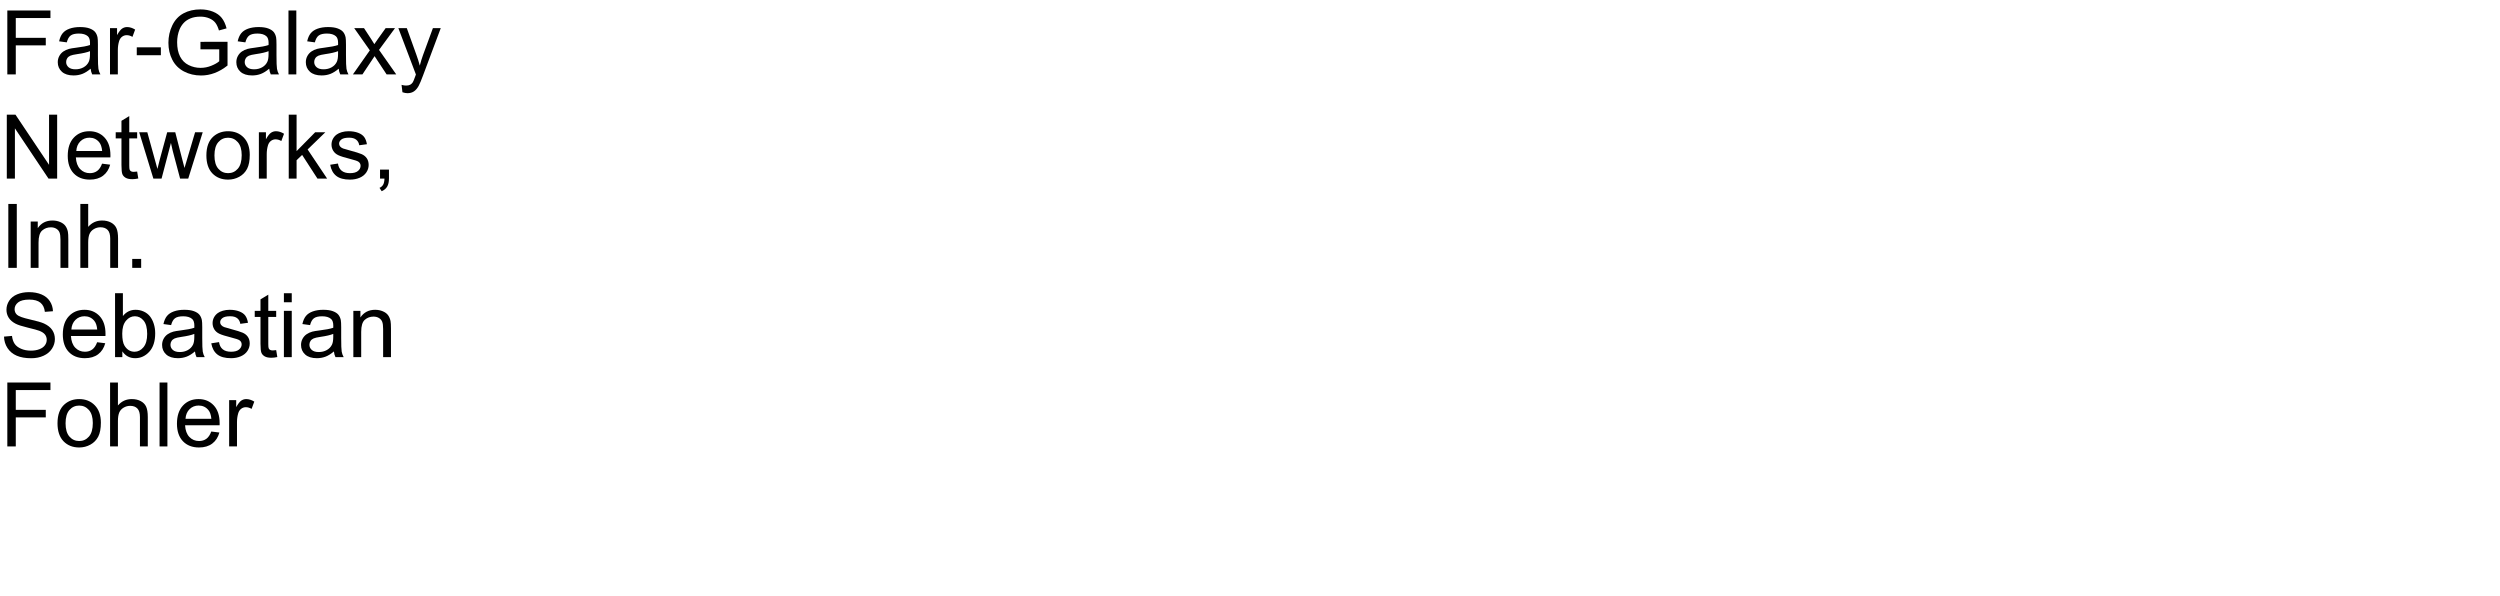
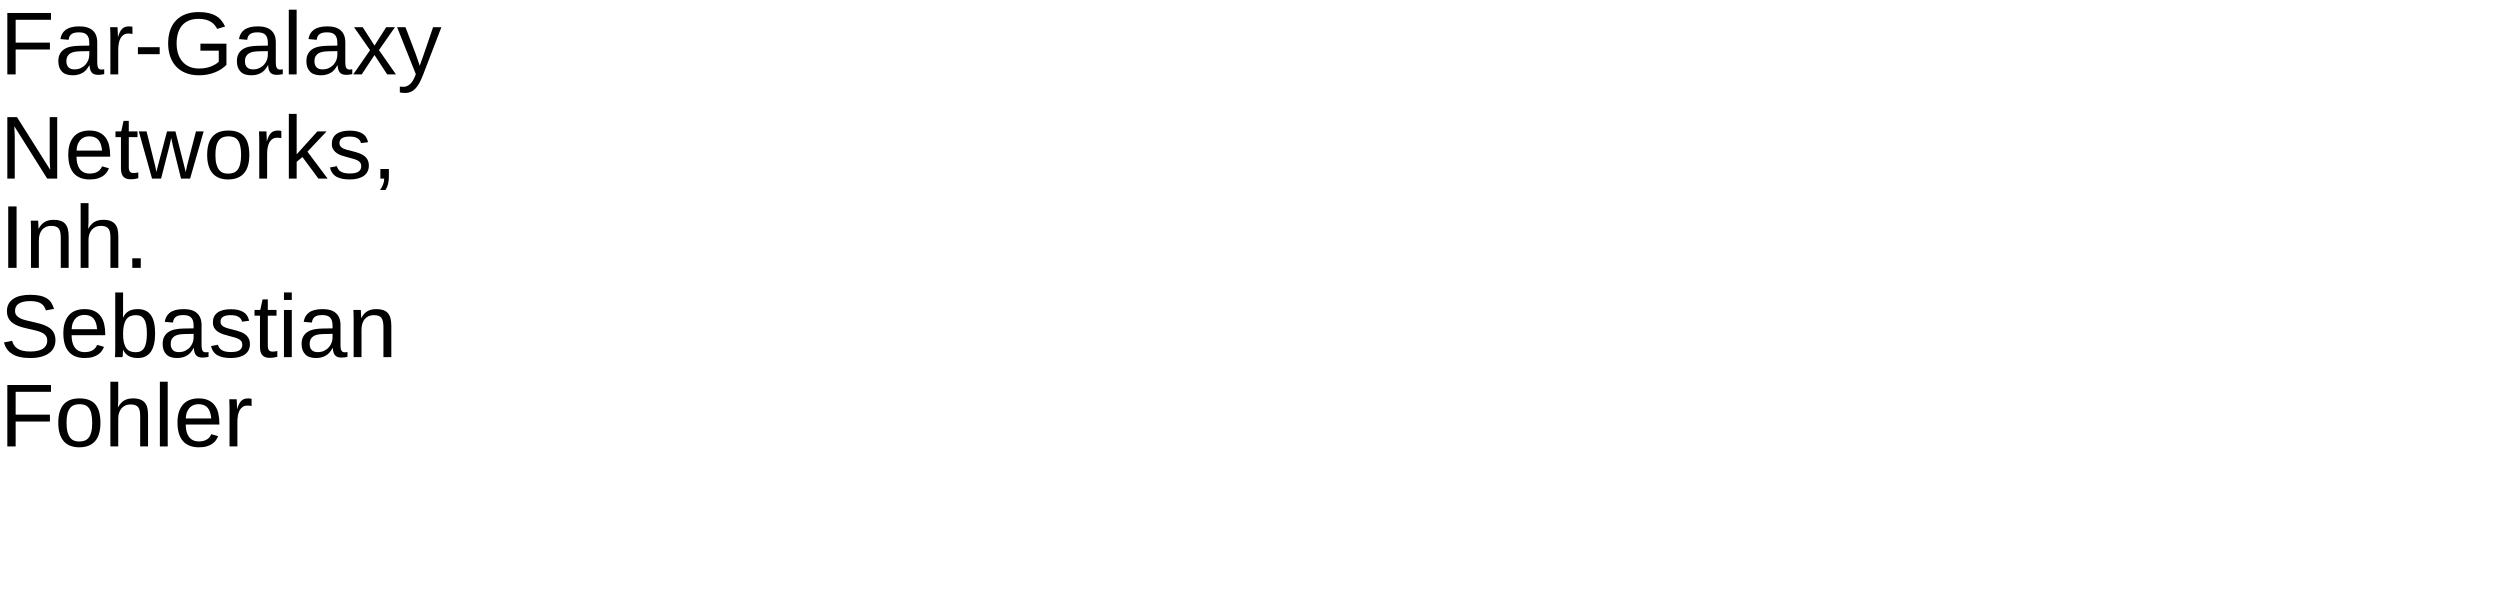
- <svg xmlns="http://www.w3.org/2000/svg" xmlns:xlink="http://www.w3.org/1999/xlink" width="1680" height="400" viewBox="0 0 1680 400">
+ <svg xmlns="http://www.w3.org/2000/svg" xmlns:xlink="http://www.w3.org/1999/xlink" width="1680pt" height="400pt" viewBox="0 0 1680 400" version="1.1">
  <defs>
    <g>
-       <g id="glyph-0-0">
-         <path d="M 4.922 0 L 4.922 -42.949 L 33.898 -42.949 L 33.898 -37.883 L 10.605 -37.883 L 10.605 -24.578 L 30.762 -24.578 L 30.762 -19.512 L 10.605 -19.512 L 10.605 0 Z M 4.922 0 " />
-       </g>
-       <g id="glyph-0-1">
-         <path d="M 24.258 -3.836 C 22.305 -2.176 20.426 -1.008 18.617 -0.32 C 16.812 0.363 14.875 0.703 12.805 0.703 C 9.387 0.703 6.758 -0.133 4.922 -1.801 C 3.086 -3.473 2.168 -5.605 2.168 -8.203 C 2.168 -9.727 2.516 -11.117 3.207 -12.379 C 3.902 -13.637 4.809 -14.648 5.934 -15.41 C 7.055 -16.172 8.32 -16.75 9.727 -17.141 C 10.762 -17.414 12.324 -17.676 14.414 -17.93 C 18.672 -18.438 21.805 -19.043 23.82 -19.746 C 23.84 -20.469 23.848 -20.93 23.848 -21.125 C 23.848 -23.273 23.352 -24.785 22.352 -25.664 C 21.004 -26.855 19.004 -27.453 16.348 -27.453 C 13.867 -27.453 12.035 -27.016 10.855 -26.148 C 9.672 -25.277 8.797 -23.742 8.234 -21.531 L 3.078 -22.234 C 3.547 -24.441 4.316 -26.227 5.391 -27.582 C 6.465 -28.941 8.016 -29.984 10.047 -30.719 C 12.078 -31.449 14.434 -31.816 17.109 -31.816 C 19.766 -31.816 21.922 -31.504 23.586 -30.879 C 25.246 -30.254 26.465 -29.469 27.246 -28.52 C 28.027 -27.574 28.574 -26.375 28.887 -24.93 C 29.062 -24.031 29.148 -22.414 29.148 -20.07 L 29.148 -13.039 C 29.148 -8.137 29.262 -5.035 29.488 -3.734 C 29.711 -2.438 30.156 -1.191 30.82 0 L 25.312 0 C 24.766 -1.094 24.414 -2.375 24.258 -3.836 Z M 23.82 -15.617 C 21.906 -14.836 19.031 -14.172 15.203 -13.625 C 13.035 -13.312 11.504 -12.961 10.605 -12.57 C 9.707 -12.18 9.016 -11.605 8.523 -10.855 C 8.035 -10.102 7.793 -9.266 7.793 -8.352 C 7.793 -6.945 8.324 -5.773 9.391 -4.836 C 10.453 -3.898 12.012 -3.43 14.062 -3.43 C 16.094 -3.43 17.898 -3.871 19.484 -4.762 C 21.066 -5.648 22.227 -6.867 22.969 -8.406 C 23.535 -9.598 23.82 -11.359 23.82 -13.68 Z M 23.82 -15.617 " />
-       </g>
-       <g id="glyph-0-2">
-         <path d="M 3.898 0 L 3.898 -31.113 L 8.641 -31.113 L 8.641 -26.398 C 9.852 -28.605 10.973 -30.059 11.996 -30.762 C 13.023 -31.465 14.148 -31.816 15.383 -31.816 C 17.16 -31.816 18.965 -31.25 20.801 -30.117 L 18.984 -25.227 C 17.695 -25.988 16.406 -26.367 15.117 -26.367 C 13.965 -26.367 12.93 -26.02 12.012 -25.328 C 11.094 -24.633 10.438 -23.672 10.047 -22.441 C 9.461 -20.566 9.172 -18.516 9.172 -16.289 L 9.172 0 Z M 3.898 0 " />
-       </g>
-       <g id="glyph-0-3">
-         <path d="M 1.906 -12.891 L 1.906 -18.195 L 18.105 -18.195 L 18.105 -12.891 Z M 1.906 -12.891 " />
-       </g>
-       <g id="glyph-0-4">
-         <path d="M 24.727 -16.844 L 24.727 -21.883 L 42.922 -21.914 L 42.922 -5.977 C 40.129 -3.75 37.246 -2.074 34.277 -0.953 C 31.309 0.172 28.262 0.734 25.137 0.734 C 20.918 0.734 17.086 -0.172 13.637 -1.977 C 10.191 -3.785 7.586 -6.398 5.828 -9.812 C 4.07 -13.23 3.195 -17.051 3.195 -21.27 C 3.195 -25.449 4.066 -29.352 5.816 -32.973 C 7.562 -36.598 10.078 -39.289 13.359 -41.047 C 16.641 -42.805 20.422 -43.68 24.695 -43.68 C 27.801 -43.68 30.609 -43.18 33.121 -42.172 C 35.629 -41.168 37.598 -39.766 39.023 -37.969 C 40.449 -36.172 41.531 -33.828 42.273 -30.938 L 37.148 -29.531 C 36.504 -31.719 35.703 -33.438 34.746 -34.688 C 33.789 -35.938 32.422 -36.938 30.645 -37.691 C 28.867 -38.441 26.895 -38.82 24.727 -38.82 C 22.129 -38.82 19.883 -38.422 17.988 -37.633 C 16.094 -36.84 14.566 -35.801 13.402 -34.512 C 12.242 -33.223 11.336 -31.805 10.695 -30.266 C 9.602 -27.609 9.055 -24.727 9.055 -21.621 C 9.055 -17.793 9.711 -14.59 11.031 -12.012 C 12.348 -9.434 14.266 -7.52 16.789 -6.27 C 19.309 -5.02 21.984 -4.395 24.812 -4.395 C 27.273 -4.395 29.68 -4.867 32.023 -5.816 C 34.367 -6.762 36.141 -7.773 37.352 -8.848 L 37.352 -16.844 Z M 24.727 -16.844 " />
-       </g>
-       <g id="glyph-0-5">
-         <path d="M 3.836 0 L 3.836 -42.949 L 9.109 -42.949 L 9.109 0 Z M 3.836 0 " />
-       </g>
-       <g id="glyph-0-6">
-         <path d="M 0.438 0 L 11.805 -16.172 L 1.289 -31.113 L 7.883 -31.113 L 12.656 -23.82 C 13.555 -22.434 14.277 -21.27 14.824 -20.332 C 15.684 -21.621 16.477 -22.766 17.195 -23.758 L 22.441 -31.113 L 28.742 -31.113 L 17.988 -16.465 L 29.562 0 L 23.086 0 L 16.699 -9.668 L 15 -12.273 L 6.828 0 Z M 0.438 0 " />
-       </g>
-       <g id="glyph-0-7">
-         <path d="M 3.719 11.984 L 3.133 7.031 C 4.285 7.344 5.293 7.5 6.152 7.5 C 7.324 7.5 8.262 7.305 8.965 6.914 C 9.668 6.523 10.242 5.977 10.695 5.273 C 11.027 4.746 11.562 3.438 12.305 1.348 C 12.402 1.055 12.559 0.625 12.773 0.059 L 0.969 -31.113 L 6.648 -31.113 L 13.125 -13.094 C 13.965 -10.809 14.719 -8.406 15.383 -5.891 C 15.988 -8.312 16.711 -10.672 17.547 -12.977 L 24.199 -31.113 L 29.473 -31.113 L 17.637 0.527 C 16.367 3.945 15.383 6.297 14.68 7.586 C 13.742 9.324 12.664 10.602 11.453 11.41 C 10.242 12.223 8.797 12.625 7.117 12.625 C 6.102 12.625 4.969 12.414 3.719 11.984 Z M 3.719 11.984 " />
-       </g>
-       <g id="glyph-0-8">
-         <path d="M 4.57 0 L 4.57 -42.949 L 10.398 -42.949 L 32.961 -9.227 L 32.961 -42.949 L 38.406 -42.949 L 38.406 0 L 32.578 0 L 10.02 -33.75 L 10.02 0 Z M 4.57 0 " />
-       </g>
-       <g id="glyph-0-9">
-         <path d="M 25.254 -10.02 L 30.703 -9.344 C 29.844 -6.16 28.25 -3.691 25.93 -1.934 C 23.605 -0.176 20.633 0.703 17.023 0.703 C 12.473 0.703 8.863 -0.699 6.195 -3.5 C 3.531 -6.305 2.195 -10.234 2.195 -15.293 C 2.195 -20.527 3.547 -24.59 6.242 -27.48 C 8.938 -30.371 12.43 -31.816 16.727 -31.816 C 20.887 -31.816 24.289 -30.398 26.922 -27.57 C 29.559 -24.738 30.879 -20.75 30.879 -15.617 C 30.879 -15.305 30.867 -14.836 30.852 -14.211 L 7.648 -14.211 C 7.844 -10.793 8.809 -8.172 10.547 -6.359 C 12.285 -4.543 14.453 -3.633 17.051 -3.633 C 18.984 -3.633 20.633 -4.141 22 -5.156 C 23.367 -6.172 24.453 -7.793 25.254 -10.02 Z M 7.938 -18.547 L 25.312 -18.547 C 25.078 -21.164 24.414 -23.125 23.32 -24.434 C 21.641 -26.465 19.461 -27.48 16.789 -27.48 C 14.367 -27.48 12.328 -26.672 10.68 -25.047 C 9.027 -23.426 8.117 -21.258 7.938 -18.547 Z M 7.938 -18.547 " />
-       </g>
-       <g id="glyph-0-10">
-         <path d="M 15.469 -4.719 L 16.23 -0.059 C 14.746 0.254 13.418 0.41 12.246 0.41 C 10.332 0.41 8.848 0.109 7.793 -0.5 C 6.738 -1.105 5.996 -1.898 5.566 -2.887 C 5.137 -3.871 4.922 -5.945 4.922 -9.109 L 4.922 -27.012 L 1.055 -27.012 L 1.055 -31.113 L 4.922 -31.113 L 4.922 -38.82 L 10.164 -41.984 L 10.164 -31.113 L 15.469 -31.113 L 15.469 -27.012 L 10.164 -27.012 L 10.164 -8.82 C 10.164 -7.316 10.258 -6.348 10.445 -5.918 C 10.629 -5.488 10.934 -5.148 11.352 -4.891 C 11.773 -4.637 12.375 -4.512 13.156 -4.512 C 13.742 -4.512 14.512 -4.578 15.469 -4.719 Z M 15.469 -4.719 " />
-       </g>
-       <g id="glyph-0-11">
-         <path d="M 9.695 0 L 0.176 -31.113 L 5.625 -31.113 L 10.578 -13.156 L 12.422 -6.477 C 12.5 -6.809 13.039 -8.945 14.031 -12.891 L 18.984 -31.113 L 24.406 -31.113 L 29.062 -13.066 L 30.617 -7.117 L 32.402 -13.125 L 37.734 -31.113 L 42.859 -31.113 L 33.133 0 L 27.656 0 L 22.703 -18.633 L 21.504 -23.938 L 15.203 0 Z M 9.695 0 " />
-       </g>
-       <g id="glyph-0-12">
-         <path d="M 1.992 -15.555 C 1.992 -21.316 3.594 -25.586 6.797 -28.359 C 9.473 -30.664 12.734 -31.816 16.582 -31.816 C 20.859 -31.816 24.355 -30.414 27.07 -27.613 C 29.785 -24.809 31.141 -20.938 31.141 -15.996 C 31.141 -11.992 30.543 -8.844 29.34 -6.547 C 28.141 -4.254 26.391 -2.469 24.098 -1.203 C 21.801 0.066 19.297 0.703 16.582 0.703 C 12.227 0.703 8.707 -0.695 6.02 -3.484 C 3.336 -6.277 1.992 -10.305 1.992 -15.555 Z M 7.414 -15.555 C 7.414 -11.57 8.281 -8.59 10.02 -6.605 C 11.758 -4.625 13.945 -3.633 16.582 -3.633 C 19.199 -3.633 21.375 -4.629 23.117 -6.621 C 24.855 -8.613 25.723 -11.648 25.723 -15.734 C 25.723 -19.582 24.848 -22.496 23.102 -24.477 C 21.352 -26.461 19.18 -27.453 16.582 -27.453 C 13.945 -27.453 11.758 -26.465 10.02 -24.492 C 8.281 -22.52 7.414 -19.539 7.414 -15.555 Z M 7.414 -15.555 " />
-       </g>
-       <g id="glyph-0-13">
-         <path d="M 3.984 0 L 3.984 -42.949 L 9.258 -42.949 L 9.258 -18.457 L 21.738 -31.113 L 28.562 -31.113 L 16.672 -19.57 L 29.766 0 L 23.262 0 L 12.977 -15.906 L 9.258 -12.336 L 9.258 0 Z M 3.984 0 " />
-       </g>
-       <g id="glyph-0-14">
-         <path d="M 1.844 -9.289 L 7.062 -10.109 C 7.355 -8.02 8.168 -6.414 9.508 -5.305 C 10.844 -4.191 12.715 -3.633 15.117 -3.633 C 17.539 -3.633 19.336 -4.125 20.508 -5.113 C 21.68 -6.098 22.266 -7.258 22.266 -8.586 C 22.266 -9.777 21.75 -10.711 20.711 -11.398 C 19.988 -11.867 18.195 -12.461 15.32 -13.184 C 11.453 -14.16 8.773 -15.004 7.281 -15.719 C 5.785 -16.43 4.652 -17.418 3.883 -18.676 C 3.109 -19.938 2.727 -21.328 2.727 -22.852 C 2.727 -24.238 3.043 -25.523 3.676 -26.703 C 4.312 -27.887 5.176 -28.867 6.27 -29.648 C 7.09 -30.254 8.207 -30.766 9.625 -31.188 C 11.039 -31.605 12.559 -31.816 14.18 -31.816 C 16.621 -31.816 18.766 -31.465 20.609 -30.762 C 22.457 -30.059 23.82 -29.105 24.695 -27.906 C 25.574 -26.703 26.18 -25.098 26.516 -23.086 L 21.359 -22.383 C 21.125 -23.984 20.445 -25.234 19.32 -26.133 C 18.199 -27.031 16.609 -27.48 14.562 -27.48 C 12.141 -27.48 10.41 -27.078 9.375 -26.281 C 8.34 -25.48 7.82 -24.539 7.82 -23.469 C 7.82 -22.785 8.039 -22.168 8.469 -21.621 C 8.898 -21.055 9.57 -20.586 10.488 -20.215 C 11.016 -20.02 12.57 -19.57 15.148 -18.867 C 18.879 -17.871 21.48 -17.055 22.953 -16.422 C 24.43 -15.785 25.586 -14.863 26.426 -13.652 C 27.266 -12.441 27.688 -10.938 27.688 -9.141 C 27.688 -7.383 27.172 -5.727 26.148 -4.176 C 25.121 -2.621 23.641 -1.422 21.711 -0.57 C 19.777 0.277 17.586 0.703 15.148 0.703 C 11.105 0.703 8.023 -0.137 5.902 -1.816 C 3.785 -3.496 2.43 -5.984 1.844 -9.289 Z M 1.844 -9.289 " />
-       </g>
-       <g id="glyph-0-15">
-         <path d="M 5.332 0 L 5.332 -6.008 L 11.336 -6.008 L 11.336 0 C 11.336 2.207 10.945 3.988 10.164 5.348 C 9.383 6.703 8.145 7.754 6.445 8.496 L 4.98 6.242 C 6.094 5.754 6.914 5.035 7.441 4.086 C 7.969 3.141 8.262 1.777 8.32 0 Z M 5.332 0 " />
-       </g>
-       <g id="glyph-0-16">
-         <path d="M 5.594 0 L 5.594 -42.949 L 11.281 -42.949 L 11.281 0 Z M 5.594 0 " />
-       </g>
-       <g id="glyph-0-17">
-         <path d="M 3.953 0 L 3.953 -31.113 L 8.703 -31.113 L 8.703 -26.688 C 10.988 -30.105 14.289 -31.816 18.602 -31.816 C 20.477 -31.816 22.203 -31.48 23.773 -30.805 C 25.348 -30.133 26.523 -29.25 27.305 -28.156 C 28.086 -27.062 28.633 -25.762 28.945 -24.258 C 29.141 -23.281 29.238 -21.57 29.238 -19.133 L 29.238 0 L 23.965 0 L 23.965 -18.926 C 23.965 -21.074 23.758 -22.68 23.352 -23.746 C 22.941 -24.809 22.211 -25.66 21.168 -26.293 C 20.121 -26.93 18.898 -27.246 17.492 -27.246 C 15.246 -27.246 13.305 -26.531 11.676 -25.109 C 10.043 -23.684 9.227 -20.977 9.227 -16.992 L 9.227 0 Z M 3.953 0 " />
-       </g>
-       <g id="glyph-0-18">
-         <path d="M 3.953 0 L 3.953 -42.949 L 9.227 -42.949 L 9.227 -27.539 C 11.688 -30.391 14.797 -31.816 18.547 -31.816 C 20.852 -31.816 22.852 -31.363 24.551 -30.453 C 26.25 -29.547 27.465 -28.289 28.199 -26.688 C 28.93 -25.086 29.297 -22.766 29.297 -19.719 L 29.297 0 L 24.023 0 L 24.023 -19.719 C 24.023 -22.355 23.453 -24.273 22.309 -25.473 C 21.168 -26.676 19.551 -27.273 17.461 -27.273 C 15.898 -27.273 14.43 -26.871 13.051 -26.059 C 11.676 -25.25 10.695 -24.148 10.109 -22.766 C 9.523 -21.379 9.227 -19.461 9.227 -17.023 L 9.227 0 Z M 3.953 0 " />
-       </g>
-       <g id="glyph-0-19">
-         <path d="M 5.449 0 L 5.449 -6.008 L 11.453 -6.008 L 11.453 0 Z M 5.449 0 " />
-       </g>
-       <g id="glyph-0-20">
-         <path d="M 2.695 -13.797 L 8.055 -14.266 C 8.309 -12.117 8.902 -10.355 9.828 -8.98 C 10.758 -7.602 12.195 -6.488 14.148 -5.641 C 16.102 -4.789 18.301 -4.367 20.742 -4.367 C 22.91 -4.367 24.824 -4.688 26.484 -5.332 C 28.145 -5.977 29.379 -6.859 30.191 -7.984 C 31 -9.105 31.406 -10.332 31.406 -11.66 C 31.406 -13.008 31.016 -14.184 30.234 -15.191 C 29.453 -16.195 28.164 -17.039 26.367 -17.727 C 25.215 -18.176 22.664 -18.871 18.719 -19.82 C 14.773 -20.766 12.012 -21.66 10.43 -22.5 C 8.379 -23.574 6.852 -24.906 5.844 -26.5 C 4.84 -28.09 4.336 -29.875 4.336 -31.844 C 4.336 -34.012 4.953 -36.039 6.18 -37.926 C 7.41 -39.809 9.211 -41.242 11.57 -42.219 C 13.934 -43.195 16.562 -43.68 19.453 -43.68 C 22.637 -43.68 25.445 -43.168 27.875 -42.145 C 30.309 -41.117 32.18 -39.609 33.484 -37.617 C 34.793 -35.625 35.5 -33.367 35.594 -30.852 L 30.148 -30.438 C 29.855 -33.152 28.863 -35.203 27.172 -36.594 C 25.484 -37.98 22.988 -38.672 19.688 -38.672 C 16.25 -38.672 13.746 -38.043 12.172 -36.781 C 10.602 -35.523 9.812 -34.004 9.812 -32.227 C 9.812 -30.684 10.371 -29.414 11.484 -28.418 C 12.578 -27.422 15.434 -26.402 20.055 -25.355 C 24.672 -24.312 27.844 -23.398 29.562 -22.617 C 32.062 -21.465 33.906 -20.004 35.098 -18.238 C 36.289 -16.469 36.883 -14.434 36.883 -12.129 C 36.883 -9.844 36.23 -7.691 34.922 -5.668 C 33.613 -3.648 31.734 -2.074 29.281 -0.953 C 26.832 0.172 24.07 0.734 21.008 0.734 C 17.121 0.734 13.863 0.164 11.234 -0.969 C 8.609 -2.102 6.547 -3.805 5.055 -6.078 C 3.559 -8.355 2.773 -10.93 2.695 -13.797 Z M 2.695 -13.797 " />
-       </g>
-       <g id="glyph-0-21">
-         <path d="M 8.82 0 L 3.926 0 L 3.926 -42.949 L 9.199 -42.949 L 9.199 -27.625 C 11.426 -30.418 14.266 -31.816 17.727 -31.816 C 19.641 -31.816 21.449 -31.43 23.16 -30.66 C 24.867 -29.887 26.273 -28.805 27.379 -27.406 C 28.48 -26.012 29.344 -24.328 29.969 -22.352 C 30.594 -20.379 30.906 -18.273 30.906 -16.023 C 30.906 -10.691 29.59 -6.57 26.953 -3.664 C 24.316 -0.754 21.152 0.703 17.461 0.703 C 13.789 0.703 10.906 -0.828 8.82 -3.898 Z M 8.758 -15.789 C 8.758 -12.059 9.266 -9.367 10.281 -7.703 C 11.941 -4.988 14.188 -3.633 17.023 -3.633 C 19.328 -3.633 21.32 -4.633 23 -6.637 C 24.68 -8.637 25.516 -11.621 25.516 -15.586 C 25.516 -19.648 24.711 -22.648 23.102 -24.578 C 21.488 -26.512 19.539 -27.48 17.258 -27.48 C 14.953 -27.48 12.961 -26.48 11.281 -24.477 C 9.602 -22.477 8.758 -19.578 8.758 -15.789 Z M 8.758 -15.789 " />
-       </g>
-       <g id="glyph-0-22">
-         <path d="M 3.984 -36.883 L 3.984 -42.949 L 9.258 -42.949 L 9.258 -36.883 Z M 3.984 0 L 3.984 -31.113 L 9.258 -31.113 L 9.258 0 Z M 3.984 0 " />
-       </g>
+       <symbol overflow="visible" id="glyph0-0">
+         <path style="stroke:none;" d="M 2 0 L 2 -39.984 L 17.938 -39.984 L 17.938 0 Z M 3.984 -2 L 15.938 -2 L 15.938 -38 L 3.984 -38 Z M 3.984 -2 " />
+       </symbol>
+       <symbol overflow="visible" id="glyph0-1">
+         <path style="stroke:none;" d="M 10.516 -36.703 L 10.516 -21.359 L 33.547 -21.359 L 33.547 -16.734 L 10.516 -16.734 L 10.516 0 L 4.922 0 L 4.922 -41.281 L 34.25 -41.281 L 34.25 -36.703 Z M 10.516 -36.703 " />
+       </symbol>
+       <symbol overflow="visible" id="glyph0-2">
+         <path style="stroke:none;" d="M 12.125 0.594 C 8.945 0.594 6.555 -0.242 4.953 -1.922 C 3.348 -3.609 2.547 -5.914 2.547 -8.844 C 2.547 -10.938 2.941 -12.648 3.734 -13.984 C 4.523 -15.328 5.562 -16.379 6.844 -17.141 C 8.125 -17.898 9.582 -18.426 11.219 -18.719 C 12.863 -19.008 14.535 -19.176 16.234 -19.219 L 23.344 -19.344 L 23.344 -21.062 C 23.344 -22.375 23.207 -23.488 22.938 -24.406 C 22.664 -25.32 22.242 -26.062 21.672 -26.625 C 21.109 -27.195 20.398 -27.613 19.547 -27.875 C 18.703 -28.133 17.703 -28.266 16.547 -28.266 C 15.535 -28.266 14.617 -28.191 13.797 -28.047 C 12.973 -27.898 12.258 -27.633 11.656 -27.25 C 11.051 -26.875 10.562 -26.359 10.188 -25.703 C 9.82 -25.055 9.582 -24.234 9.469 -23.234 L 3.953 -23.734 C 4.148 -24.984 4.52 -26.129 5.062 -27.172 C 5.613 -28.211 6.391 -29.113 7.391 -29.875 C 8.398 -30.645 9.66 -31.238 11.172 -31.656 C 12.691 -32.07 14.523 -32.281 16.672 -32.281 C 20.648 -32.281 23.645 -31.367 25.656 -29.547 C 27.676 -27.723 28.688 -25.082 28.688 -21.625 L 28.688 -7.969 C 28.688 -6.406 28.891 -5.227 29.297 -4.438 C 29.703 -3.645 30.484 -3.25 31.641 -3.25 C 31.93 -3.25 32.223 -3.27 32.516 -3.312 C 32.805 -3.352 33.094 -3.398 33.375 -3.453 L 33.375 -0.172 C 32.707 -0.016 32.047 0.098 31.391 0.172 C 30.734 0.254 30.035 0.297 29.297 0.297 C 28.297 0.297 27.441 0.164 26.734 -0.094 C 26.023 -0.363 25.441 -0.766 24.984 -1.297 C 24.535 -1.836 24.191 -2.504 23.953 -3.297 C 23.723 -4.086 23.582 -5.008 23.531 -6.062 L 23.344 -6.062 C 22.781 -5.051 22.16 -4.133 21.484 -3.312 C 20.816 -2.488 20.031 -1.789 19.125 -1.219 C 18.227 -0.645 17.207 -0.203 16.062 0.109 C 14.926 0.43 13.613 0.594 12.125 0.594 Z M 13.328 -3.375 C 15.004 -3.375 16.473 -3.68 17.734 -4.297 C 18.992 -4.91 20.039 -5.695 20.875 -6.656 C 21.707 -7.613 22.328 -8.656 22.734 -9.781 C 23.141 -10.914 23.344 -12 23.344 -13.031 L 23.344 -15.641 L 17.578 -15.531 C 16.285 -15.508 15.055 -15.414 13.891 -15.25 C 12.734 -15.082 11.711 -14.754 10.828 -14.266 C 9.953 -13.773 9.254 -13.094 8.734 -12.219 C 8.223 -11.344 7.969 -10.191 7.969 -8.766 C 7.969 -7.047 8.43 -5.719 9.359 -4.781 C 10.285 -3.844 11.609 -3.375 13.328 -3.375 Z M 13.328 -3.375 " />
+       </symbol>
+       <symbol overflow="visible" id="glyph0-3">
+         <path style="stroke:none;" d="M 4.156 0 L 4.156 -24.312 C 4.156 -24.977 4.148 -25.656 4.141 -26.344 C 4.129 -27.039 4.113 -27.711 4.094 -28.359 C 4.082 -29.004 4.066 -29.609 4.047 -30.172 C 4.023 -30.742 4.004 -31.254 3.984 -31.703 L 8.969 -31.703 C 8.988 -31.254 9.008 -30.738 9.031 -30.156 C 9.062 -29.582 9.094 -28.992 9.125 -28.391 C 9.156 -27.785 9.176 -27.203 9.188 -26.641 C 9.195 -26.086 9.203 -25.613 9.203 -25.219 L 9.312 -25.219 C 9.688 -26.438 10.082 -27.488 10.5 -28.375 C 10.926 -29.258 11.422 -29.988 11.984 -30.562 C 12.547 -31.145 13.219 -31.578 14 -31.859 C 14.781 -32.141 15.727 -32.281 16.844 -32.281 C 17.27 -32.281 17.676 -32.242 18.062 -32.172 C 18.457 -32.109 18.766 -32.051 18.984 -32 L 18.984 -27.156 C 18.629 -27.258 18.219 -27.332 17.75 -27.375 C 17.281 -27.426 16.754 -27.453 16.172 -27.453 C 14.961 -27.453 13.93 -27.176 13.078 -26.625 C 12.234 -26.082 11.539 -25.328 11 -24.359 C 10.469 -23.391 10.07 -22.234 9.812 -20.891 C 9.562 -19.555 9.438 -18.102 9.438 -16.531 L 9.438 0 Z M 4.156 0 " />
+       </symbol>
+       <symbol overflow="visible" id="glyph0-4">
+         <path style="stroke:none;" d="M 2.672 -13.594 L 2.672 -18.281 L 17.312 -18.281 L 17.312 -13.594 Z M 2.672 -13.594 " />
+       </symbol>
+       <symbol overflow="visible" id="glyph0-5">
+         <path style="stroke:none;" d="M 3.016 -20.828 C 3.016 -24.055 3.445 -26.969 4.312 -29.562 C 5.188 -32.156 6.488 -34.363 8.219 -36.188 C 9.945 -38.02 12.086 -39.426 14.641 -40.406 C 17.203 -41.395 20.176 -41.891 23.562 -41.891 C 26.094 -41.891 28.316 -41.664 30.234 -41.219 C 32.148 -40.77 33.812 -40.125 35.219 -39.281 C 36.625 -38.445 37.812 -37.426 38.781 -36.219 C 39.758 -35.02 40.594 -33.672 41.281 -32.172 L 35.953 -30.594 C 35.441 -31.602 34.828 -32.52 34.109 -33.344 C 33.398 -34.176 32.535 -34.883 31.516 -35.469 C 30.504 -36.062 29.328 -36.52 27.984 -36.844 C 26.648 -37.164 25.125 -37.328 23.406 -37.328 C 20.906 -37.328 18.734 -36.938 16.891 -36.156 C 15.047 -35.375 13.516 -34.258 12.297 -32.812 C 11.086 -31.363 10.188 -29.625 9.594 -27.594 C 9 -25.562 8.703 -23.305 8.703 -20.828 C 8.703 -18.348 9.023 -16.078 9.672 -14.016 C 10.316 -11.953 11.27 -10.176 12.531 -8.688 C 13.801 -7.195 15.379 -6.035 17.266 -5.203 C 19.148 -4.367 21.332 -3.953 23.812 -3.953 C 25.438 -3.953 26.93 -4.086 28.297 -4.359 C 29.672 -4.641 30.906 -5 32 -5.438 C 33.102 -5.875 34.078 -6.359 34.922 -6.891 C 35.766 -7.43 36.469 -7.977 37.031 -8.531 L 37.031 -15.969 L 24.703 -15.969 L 24.703 -20.656 L 42.188 -20.656 L 42.188 -6.422 C 41.27 -5.484 40.191 -4.586 38.953 -3.734 C 37.711 -2.891 36.32 -2.145 34.781 -1.5 C 33.238 -0.852 31.547 -0.344 29.703 0.031 C 27.867 0.406 25.906 0.594 23.812 0.594 C 20.344 0.594 17.305 0.062 14.703 -1 C 12.109 -2.07 9.945 -3.562 8.219 -5.469 C 6.488 -7.375 5.188 -9.633 4.312 -12.25 C 3.445 -14.863 3.016 -17.723 3.016 -20.828 Z M 3.016 -20.828 " />
+       </symbol>
+       <symbol overflow="visible" id="glyph0-6">
+         <path style="stroke:none;" d="M 4.047 0 L 4.047 -43.484 L 9.312 -43.484 L 9.312 0 Z M 4.047 0 " />
+       </symbol>
+       <symbol overflow="visible" id="glyph0-7">
+         <path style="stroke:none;" d="M 23.469 0 L 14.938 -13.016 L 6.359 0 L 0.672 0 L 11.953 -16.297 L 1.203 -31.703 L 7.031 -31.703 L 14.938 -19.359 L 22.797 -31.703 L 28.688 -31.703 L 17.938 -16.344 L 29.359 0 Z M 23.469 0 " />
+       </symbol>
+       <symbol overflow="visible" id="glyph0-8">
+         <path style="stroke:none;" d="M 17.703 0 C 16.953 1.914 16.191 3.641 15.422 5.172 C 14.648 6.703 13.785 8.008 12.828 9.094 C 11.867 10.176 10.801 11.004 9.625 11.578 C 8.457 12.16 7.113 12.453 5.594 12.453 C 4.926 12.453 4.312 12.43 3.75 12.391 C 3.188 12.348 2.594 12.258 1.969 12.125 L 1.969 8.172 C 2.332 8.234 2.75 8.273 3.219 8.297 C 3.688 8.328 4.086 8.344 4.422 8.344 C 5.961 8.344 7.395 7.766 8.719 6.609 C 10.051 5.461 11.219 3.629 12.219 1.109 L 12.719 -0.141 L 0.141 -31.703 L 5.766 -31.703 L 12.453 -14.188 C 12.648 -13.656 12.898 -12.945 13.203 -12.062 C 13.504 -11.188 13.805 -10.305 14.109 -9.422 C 14.41 -8.547 14.676 -7.754 14.906 -7.047 C 15.145 -6.348 15.285 -5.914 15.328 -5.75 C 15.379 -5.957 15.516 -6.379 15.734 -7.016 C 15.961 -7.648 16.219 -8.359 16.5 -9.141 C 16.789 -9.922 17.082 -10.711 17.375 -11.516 C 17.664 -12.316 17.91 -13.008 18.109 -13.594 L 24.312 -31.703 L 29.891 -31.703 Z M 17.703 0 " />
+       </symbol>
+       <symbol overflow="visible" id="glyph0-9">
+         <path style="stroke:none;" d="M 31.703 0 L 9.609 -35.156 C 9.648 -34.195 9.695 -33.25 9.75 -32.312 C 9.789 -31.508 9.828 -30.664 9.859 -29.781 C 9.891 -28.895 9.906 -28.109 9.906 -27.422 L 9.906 0 L 4.922 0 L 4.922 -41.281 L 11.422 -41.281 L 33.75 -5.891 C 33.688 -6.848 33.629 -7.805 33.578 -8.766 C 33.535 -9.578 33.492 -10.469 33.453 -11.438 C 33.422 -12.406 33.406 -13.328 33.406 -14.203 L 33.406 -41.281 L 38.438 -41.281 L 38.438 0 Z M 31.703 0 " />
+       </symbol>
+       <symbol overflow="visible" id="glyph0-10">
+         <path style="stroke:none;" d="M 8.094 -14.734 C 8.094 -13.078 8.258 -11.551 8.594 -10.156 C 8.938 -8.758 9.461 -7.555 10.172 -6.547 C 10.891 -5.547 11.805 -4.766 12.922 -4.203 C 14.035 -3.648 15.375 -3.375 16.938 -3.375 C 19.219 -3.375 21.047 -3.832 22.422 -4.75 C 23.805 -5.664 24.738 -6.828 25.219 -8.234 L 29.859 -6.922 C 29.523 -6.035 29.055 -5.148 28.453 -4.266 C 27.859 -3.379 27.062 -2.578 26.062 -1.859 C 25.07 -1.148 23.828 -0.562 22.328 -0.094 C 20.836 0.363 19.039 0.594 16.938 0.594 C 12.25 0.594 8.676 -0.801 6.219 -3.594 C 3.77 -6.395 2.547 -10.551 2.547 -16.062 C 2.547 -19.031 2.914 -21.539 3.656 -23.594 C 4.406 -25.656 5.422 -27.332 6.703 -28.625 C 7.992 -29.914 9.5 -30.848 11.219 -31.422 C 12.938 -31.992 14.773 -32.281 16.734 -32.281 C 19.391 -32.281 21.609 -31.848 23.391 -30.984 C 25.18 -30.129 26.617 -28.945 27.703 -27.438 C 28.785 -25.926 29.555 -24.145 30.016 -22.094 C 30.473 -20.039 30.703 -17.82 30.703 -15.438 L 30.703 -14.734 Z M 25.25 -18.781 C 24.957 -22.125 24.109 -24.562 22.703 -26.094 C 21.297 -27.625 19.273 -28.391 16.641 -28.391 C 15.766 -28.391 14.844 -28.25 13.875 -27.969 C 12.906 -27.688 12.008 -27.18 11.188 -26.453 C 10.375 -25.734 9.68 -24.754 9.109 -23.516 C 8.547 -22.273 8.223 -20.695 8.141 -18.781 Z M 25.25 -18.781 " />
+       </symbol>
+       <symbol overflow="visible" id="glyph0-11">
+         <path style="stroke:none;" d="M 16.234 -0.234 C 15.43 -0.016 14.613 0.156 13.781 0.281 C 12.957 0.406 12 0.469 10.906 0.469 C 6.688 0.469 4.578 -1.922 4.578 -6.703 L 4.578 -27.859 L 0.906 -27.859 L 0.906 -31.703 L 4.781 -31.703 L 6.328 -38.797 L 9.844 -38.797 L 9.844 -31.703 L 15.703 -31.703 L 15.703 -27.859 L 9.844 -27.859 L 9.844 -7.859 C 9.844 -6.328 10.094 -5.254 10.594 -4.641 C 11.094 -4.023 11.957 -3.719 13.188 -3.719 C 13.695 -3.719 14.188 -3.754 14.656 -3.828 C 15.133 -3.91 15.66 -4.008 16.234 -4.125 Z M 16.234 -0.234 " />
+       </symbol>
+       <symbol overflow="visible" id="glyph0-12">
+         <path style="stroke:none;" d="M 34.391 0 L 28.266 0 L 23.203 -20.453 C 23.047 -20.973 22.883 -21.625 22.719 -22.406 C 22.551 -23.188 22.391 -23.953 22.234 -24.703 C 22.035 -25.555 21.852 -26.441 21.688 -27.359 C 21.508 -26.484 21.32 -25.613 21.125 -24.75 C 20.969 -24.008 20.797 -23.238 20.609 -22.438 C 20.422 -21.633 20.25 -20.93 20.094 -20.328 L 14.891 0 L 8.797 0 L -0.094 -31.703 L 5.125 -31.703 L 10.484 -10.172 C 10.617 -9.723 10.754 -9.172 10.891 -8.516 C 11.035 -7.859 11.176 -7.219 11.312 -6.594 C 11.445 -5.875 11.594 -5.129 11.75 -4.359 C 11.906 -5.109 12.07 -5.832 12.25 -6.531 C 12.406 -7.133 12.562 -7.75 12.719 -8.375 C 12.875 -9 13.008 -9.52 13.125 -9.938 L 18.875 -31.703 L 24.516 -31.703 L 30.062 -9.938 C 30.195 -9.426 30.344 -8.848 30.5 -8.203 C 30.656 -7.555 30.801 -6.953 30.938 -6.391 C 31.094 -5.723 31.25 -5.047 31.406 -4.359 C 31.562 -5.109 31.719 -5.832 31.875 -6.531 C 32.008 -7.133 32.148 -7.766 32.297 -8.422 C 32.441 -9.078 32.582 -9.66 32.719 -10.172 L 38.328 -31.703 L 43.484 -31.703 Z M 34.391 0 " />
+       </symbol>
+       <symbol overflow="visible" id="glyph0-13">
+         <path style="stroke:none;" d="M 30.844 -15.875 C 30.844 -10.332 29.625 -6.203 27.188 -3.484 C 24.75 -0.766 21.203 0.594 16.547 0.594 C 14.348 0.594 12.379 0.258 10.641 -0.406 C 8.898 -1.07 7.426 -2.086 6.219 -3.453 C 5.02 -4.828 4.102 -6.539 3.469 -8.594 C 2.832 -10.656 2.516 -13.082 2.516 -15.875 C 2.516 -26.812 7.254 -32.281 16.734 -32.281 C 19.191 -32.281 21.312 -31.938 23.094 -31.25 C 24.883 -30.57 26.348 -29.551 27.484 -28.188 C 28.629 -26.82 29.473 -25.113 30.016 -23.062 C 30.566 -21.008 30.844 -18.613 30.844 -15.875 Z M 25.312 -15.875 C 25.312 -18.344 25.117 -20.375 24.734 -21.969 C 24.359 -23.57 23.801 -24.852 23.062 -25.812 C 22.332 -26.77 21.441 -27.438 20.391 -27.812 C 19.336 -28.195 18.145 -28.391 16.812 -28.391 C 15.469 -28.391 14.254 -28.188 13.172 -27.781 C 12.086 -27.383 11.164 -26.703 10.406 -25.734 C 9.645 -24.766 9.062 -23.477 8.656 -21.875 C 8.258 -20.281 8.062 -18.281 8.062 -15.875 C 8.062 -13.414 8.273 -11.379 8.703 -9.766 C 9.129 -8.16 9.719 -6.879 10.469 -5.922 C 11.227 -4.961 12.117 -4.285 13.141 -3.891 C 14.16 -3.504 15.281 -3.312 16.5 -3.312 C 17.844 -3.312 19.062 -3.5 20.156 -3.875 C 21.25 -4.258 22.176 -4.93 22.938 -5.891 C 23.695 -6.848 24.281 -8.133 24.688 -9.75 C 25.102 -11.375 25.312 -13.414 25.312 -15.875 Z M 25.312 -15.875 " />
+       </symbol>
+       <symbol overflow="visible" id="glyph0-14">
+         <path style="stroke:none;" d="M 23.906 0 L 13.188 -14.469 L 9.312 -11.281 L 9.312 0 L 4.047 0 L 4.047 -43.484 L 9.312 -43.484 L 9.312 -16.312 L 23.234 -31.703 L 29.422 -31.703 L 16.547 -18.078 L 30.094 0 Z M 23.906 0 " />
+       </symbol>
+       <symbol overflow="visible" id="glyph0-15">
+         <path style="stroke:none;" d="M 27.828 -8.766 C 27.828 -7.273 27.539 -5.945 26.969 -4.781 C 26.395 -3.625 25.562 -2.648 24.469 -1.859 C 23.375 -1.066 22.031 -0.457 20.438 -0.031 C 18.844 0.383 17.02 0.594 14.969 0.594 C 13.133 0.594 11.477 0.445 10 0.156 C 8.531 -0.125 7.238 -0.578 6.125 -1.203 C 5.008 -1.828 4.078 -2.648 3.328 -3.672 C 2.578 -4.703 2.023 -5.957 1.672 -7.438 L 6.328 -8.344 C 6.773 -6.645 7.703 -5.398 9.109 -4.609 C 10.516 -3.816 12.469 -3.422 14.969 -3.422 C 16.102 -3.422 17.145 -3.5 18.094 -3.656 C 19.039 -3.812 19.852 -4.082 20.531 -4.469 C 21.219 -4.852 21.75 -5.359 22.125 -5.984 C 22.508 -6.617 22.703 -7.406 22.703 -8.344 C 22.703 -9.301 22.477 -10.086 22.031 -10.703 C 21.582 -11.316 20.957 -11.828 20.156 -12.234 C 19.352 -12.648 18.379 -13.008 17.234 -13.312 C 16.098 -13.613 14.848 -13.953 13.484 -14.328 C 12.211 -14.66 10.953 -15.031 9.703 -15.438 C 8.453 -15.852 7.32 -16.395 6.312 -17.062 C 5.312 -17.738 4.5 -18.57 3.875 -19.562 C 3.25 -20.562 2.938 -21.816 2.938 -23.328 C 2.938 -26.211 3.961 -28.41 6.016 -29.922 C 8.078 -31.441 11.082 -32.203 15.031 -32.203 C 18.531 -32.203 21.305 -31.582 23.359 -30.344 C 25.422 -29.113 26.727 -27.145 27.281 -24.438 L 22.531 -23.844 C 22.352 -24.664 22.031 -25.352 21.562 -25.906 C 21.094 -26.469 20.523 -26.922 19.859 -27.266 C 19.203 -27.609 18.457 -27.852 17.625 -28 C 16.789 -28.145 15.926 -28.219 15.031 -28.219 C 12.645 -28.219 10.883 -27.852 9.75 -27.125 C 8.625 -26.406 8.062 -25.312 8.062 -23.844 C 8.062 -22.988 8.27 -22.281 8.688 -21.719 C 9.102 -21.164 9.688 -20.695 10.438 -20.312 C 11.195 -19.938 12.102 -19.602 13.156 -19.312 C 14.207 -19.031 15.367 -18.734 16.641 -18.422 C 17.484 -18.211 18.344 -17.984 19.219 -17.734 C 20.094 -17.492 20.945 -17.203 21.781 -16.859 C 22.613 -16.516 23.395 -16.113 24.125 -15.656 C 24.852 -15.195 25.488 -14.645 26.031 -14 C 26.582 -13.352 27.02 -12.598 27.344 -11.734 C 27.664 -10.879 27.828 -9.891 27.828 -8.766 Z M 27.828 -8.766 " />
+       </symbol>
+       <symbol overflow="visible" id="glyph0-16">
+         <path style="stroke:none;" d="M 11.281 -6.422 L 11.281 -1.5 C 11.281 -0.457 11.234 0.484 11.141 1.328 C 11.055 2.18 10.914 2.973 10.719 3.703 C 10.531 4.441 10.289 5.129 10 5.766 C 9.719 6.41 9.383 7.047 9 7.672 L 5.391 7.672 C 6.266 6.398 6.941 5.117 7.422 3.828 C 7.898 2.547 8.141 1.27 8.141 0 L 5.562 0 L 5.562 -6.422 Z M 11.281 -6.422 " />
+       </symbol>
+       <symbol overflow="visible" id="glyph0-17">
+         <path style="stroke:none;" d="M 5.531 0 L 5.531 -41.281 L 11.141 -41.281 L 11.141 0 Z M 5.531 0 " />
+       </symbol>
+       <symbol overflow="visible" id="glyph0-18">
+         <path style="stroke:none;" d="M 24.172 0 L 24.172 -20.094 C 24.172 -21.633 24.055 -22.922 23.828 -23.953 C 23.609 -24.992 23.242 -25.832 22.734 -26.469 C 22.223 -27.102 21.551 -27.551 20.719 -27.812 C 19.895 -28.082 18.867 -28.219 17.641 -28.219 C 16.391 -28.219 15.258 -27.992 14.25 -27.547 C 13.25 -27.109 12.391 -26.473 11.672 -25.641 C 10.961 -24.816 10.41 -23.797 10.016 -22.578 C 9.629 -21.359 9.438 -19.957 9.438 -18.375 L 9.438 0 L 4.156 0 L 4.156 -24.938 C 4.156 -25.594 4.148 -26.285 4.141 -27.016 C 4.129 -27.754 4.113 -28.453 4.094 -29.109 C 4.082 -29.766 4.066 -30.328 4.047 -30.797 C 4.023 -31.266 4.004 -31.566 3.984 -31.703 L 8.969 -31.703 C 8.988 -31.598 9.004 -31.332 9.016 -30.906 C 9.035 -30.477 9.062 -29.984 9.094 -29.422 C 9.125 -28.867 9.148 -28.301 9.172 -27.719 C 9.191 -27.145 9.203 -26.664 9.203 -26.281 L 9.281 -26.281 C 9.789 -27.195 10.348 -28.023 10.953 -28.766 C 11.555 -29.516 12.258 -30.145 13.062 -30.656 C 13.863 -31.176 14.781 -31.578 15.812 -31.859 C 16.852 -32.141 18.055 -32.281 19.422 -32.281 C 21.18 -32.281 22.695 -32.066 23.969 -31.641 C 25.238 -31.211 26.281 -30.547 27.094 -29.641 C 27.914 -28.742 28.516 -27.586 28.891 -26.172 C 29.273 -24.754 29.469 -23.07 29.469 -21.125 L 29.469 0 Z M 24.172 0 " />
+       </symbol>
+       <symbol overflow="visible" id="glyph0-19">
+         <path style="stroke:none;" d="M 9.281 -26.281 C 9.875 -27.352 10.508 -28.266 11.188 -29.016 C 11.875 -29.766 12.625 -30.383 13.438 -30.875 C 14.258 -31.363 15.16 -31.719 16.141 -31.938 C 17.117 -32.164 18.211 -32.281 19.422 -32.281 C 21.453 -32.281 23.117 -32.004 24.422 -31.453 C 25.723 -30.91 26.75 -30.145 27.5 -29.156 C 28.25 -28.176 28.766 -27 29.047 -25.625 C 29.328 -24.258 29.469 -22.758 29.469 -21.125 L 29.469 0 L 24.172 0 L 24.172 -20.094 C 24.172 -21.445 24.086 -22.629 23.922 -23.641 C 23.754 -24.66 23.438 -25.504 22.969 -26.172 C 22.5 -26.848 21.832 -27.359 20.969 -27.703 C 20.113 -28.047 19.004 -28.219 17.641 -28.219 C 16.391 -28.219 15.258 -27.988 14.25 -27.531 C 13.25 -27.082 12.391 -26.445 11.672 -25.625 C 10.961 -24.812 10.41 -23.816 10.016 -22.641 C 9.629 -21.473 9.438 -20.156 9.438 -18.688 L 9.438 0 L 4.156 0 L 4.156 -43.484 L 9.438 -43.484 L 9.438 -32.172 C 9.438 -31.523 9.426 -30.879 9.406 -30.234 C 9.383 -29.586 9.359 -28.988 9.328 -28.438 C 9.297 -27.895 9.27 -27.43 9.25 -27.047 C 9.238 -26.672 9.223 -26.414 9.203 -26.281 Z M 9.281 -26.281 " />
+       </symbol>
+       <symbol overflow="visible" id="glyph0-20">
+         <path style="stroke:none;" d="M 5.484 0 L 5.484 -6.422 L 11.188 -6.422 L 11.188 0 Z M 5.484 0 " />
+       </symbol>
+       <symbol overflow="visible" id="glyph0-21">
+         <path style="stroke:none;" d="M 37.266 -11.391 C 37.266 -9.66 36.926 -8.062 36.25 -6.594 C 35.582 -5.125 34.547 -3.859 33.141 -2.797 C 31.734 -1.734 29.957 -0.898 27.812 -0.297 C 25.676 0.297 23.145 0.594 20.219 0.594 C 15.082 0.594 11.078 -0.305 8.203 -2.109 C 5.328 -3.91 3.5 -6.508 2.719 -9.906 L 8.141 -10.984 C 8.422 -9.91 8.844 -8.93 9.406 -8.047 C 9.969 -7.172 10.734 -6.414 11.703 -5.781 C 12.672 -5.145 13.867 -4.648 15.297 -4.297 C 16.723 -3.953 18.43 -3.781 20.422 -3.781 C 22.078 -3.781 23.598 -3.922 24.984 -4.203 C 26.379 -4.484 27.57 -4.914 28.562 -5.5 C 29.562 -6.094 30.336 -6.852 30.891 -7.781 C 31.453 -8.707 31.734 -9.816 31.734 -11.109 C 31.734 -12.453 31.426 -13.539 30.812 -14.375 C 30.195 -15.219 29.332 -15.91 28.219 -16.453 C 27.102 -17.004 25.773 -17.469 24.234 -17.844 C 22.691 -18.219 20.984 -18.617 19.109 -19.047 C 17.953 -19.297 16.789 -19.57 15.625 -19.875 C 14.469 -20.176 13.352 -20.535 12.281 -20.953 C 11.219 -21.379 10.219 -21.875 9.281 -22.438 C 8.344 -23.008 7.531 -23.691 6.844 -24.484 C 6.164 -25.273 5.629 -26.191 5.234 -27.234 C 4.848 -28.273 4.656 -29.477 4.656 -30.844 C 4.656 -32.801 5.051 -34.477 5.844 -35.875 C 6.633 -37.27 7.734 -38.414 9.141 -39.312 C 10.547 -40.219 12.207 -40.875 14.125 -41.281 C 16.039 -41.688 18.109 -41.891 20.328 -41.891 C 22.891 -41.891 25.078 -41.688 26.891 -41.281 C 28.711 -40.883 30.25 -40.285 31.5 -39.484 C 32.75 -38.691 33.75 -37.703 34.5 -36.516 C 35.25 -35.336 35.848 -33.969 36.297 -32.406 L 30.797 -31.438 C 30.516 -32.438 30.113 -33.328 29.594 -34.109 C 29.082 -34.891 28.406 -35.539 27.562 -36.062 C 26.727 -36.594 25.707 -36.992 24.5 -37.266 C 23.301 -37.535 21.895 -37.672 20.281 -37.672 C 18.363 -37.672 16.754 -37.5 15.453 -37.156 C 14.148 -36.82 13.102 -36.359 12.312 -35.766 C 11.531 -35.18 10.969 -34.492 10.625 -33.703 C 10.281 -32.91 10.109 -32.055 10.109 -31.141 C 10.109 -29.91 10.414 -28.898 11.031 -28.109 C 11.645 -27.316 12.477 -26.656 13.531 -26.125 C 14.594 -25.602 15.816 -25.164 17.203 -24.812 C 18.586 -24.457 20.062 -24.109 21.625 -23.766 C 22.895 -23.473 24.16 -23.172 25.422 -22.859 C 26.68 -22.555 27.883 -22.195 29.031 -21.781 C 30.188 -21.363 31.266 -20.867 32.266 -20.297 C 33.273 -19.734 34.148 -19.039 34.891 -18.219 C 35.629 -17.406 36.207 -16.441 36.625 -15.328 C 37.051 -14.211 37.266 -12.898 37.266 -11.391 Z M 37.266 -11.391 " />
+       </symbol>
+       <symbol overflow="visible" id="glyph0-22">
+         <path style="stroke:none;" d="M 30.844 -16 C 30.844 -4.938 26.957 0.594 19.188 0.594 C 16.789 0.594 14.797 0.16 13.203 -0.703 C 11.609 -1.578 10.312 -2.984 9.312 -4.922 L 9.266 -4.922 C 9.266 -4.41 9.25 -3.879 9.219 -3.328 C 9.188 -2.785 9.156 -2.281 9.125 -1.812 C 9.094 -1.344 9.062 -0.941 9.031 -0.609 C 9.008 -0.285 8.988 -0.082 8.969 0 L 3.875 0 C 3.883 -0.176 3.898 -0.473 3.922 -0.891 C 3.941 -1.316 3.961 -1.82 3.984 -2.406 C 4.004 -2.988 4.02 -3.629 4.031 -4.328 C 4.039 -5.035 4.047 -5.77 4.047 -6.531 L 4.047 -43.484 L 9.312 -43.484 L 9.312 -31.078 C 9.312 -30.492 9.305 -29.93 9.297 -29.391 C 9.285 -28.859 9.273 -28.391 9.266 -27.984 C 9.242 -27.492 9.223 -27.035 9.203 -26.609 L 9.312 -26.609 C 10.289 -28.641 11.582 -30.094 13.188 -30.969 C 14.801 -31.844 16.801 -32.281 19.188 -32.281 C 23.195 -32.281 26.141 -30.93 28.016 -28.234 C 29.898 -25.547 30.844 -21.469 30.844 -16 Z M 25.312 -15.828 C 25.312 -18.016 25.176 -19.891 24.906 -21.453 C 24.633 -23.016 24.191 -24.297 23.578 -25.297 C 22.973 -26.305 22.203 -27.047 21.266 -27.516 C 20.328 -27.984 19.188 -28.219 17.844 -28.219 C 16.457 -28.219 15.227 -27.988 14.156 -27.531 C 13.094 -27.082 12.207 -26.359 11.5 -25.359 C 10.789 -24.367 10.25 -23.062 9.875 -21.438 C 9.5 -19.82 9.312 -17.844 9.312 -15.5 C 9.312 -13.227 9.5 -11.32 9.875 -9.781 C 10.25 -8.238 10.789 -6.984 11.5 -6.016 C 12.207 -5.055 13.086 -4.363 14.141 -3.938 C 15.203 -3.52 16.414 -3.312 17.781 -3.312 C 19.07 -3.312 20.188 -3.535 21.125 -3.984 C 22.062 -4.43 22.844 -5.148 23.469 -6.141 C 24.094 -7.141 24.555 -8.438 24.859 -10.031 C 25.16 -11.625 25.312 -13.555 25.312 -15.828 Z M 25.312 -15.828 " />
+       </symbol>
+       <symbol overflow="visible" id="glyph0-23">
+         <path style="stroke:none;" d="M 4.016 -38.438 L 4.016 -43.484 L 9.281 -43.484 L 9.281 -38.438 Z M 4.016 0 L 4.016 -31.703 L 9.281 -31.703 L 9.281 0 Z M 4.016 0 " />
+       </symbol>
    </g>
  </defs>
-   <g fill="rgb(0%, 0%, 0%)" fill-opacity="1">
-     <use xlink:href="#glyph-0-0" x="0" y="50" />
-     <use xlink:href="#glyph-0-1" x="36.65" y="50" />
-     <use xlink:href="#glyph-0-2" x="70.02" y="50" />
-     <use xlink:href="#glyph-0-3" x="90" y="50" />
-     <use xlink:href="#glyph-0-4" x="109.98" y="50" />
-     <use xlink:href="#glyph-0-1" x="156.65" y="50" />
-     <use xlink:href="#glyph-0-5" x="190.02" y="50" />
-     <use xlink:href="#glyph-0-1" x="203.35" y="50" />
-     <use xlink:href="#glyph-0-6" x="236.719" y="50" />
-     <use xlink:href="#glyph-0-7" x="266.719" y="50" />
-   </g>
-   <g fill="rgb(0%, 0%, 0%)" fill-opacity="1">
-     <use xlink:href="#glyph-0-8" x="0" y="120" />
-     <use xlink:href="#glyph-0-9" x="43.33" y="120" />
-     <use xlink:href="#glyph-0-10" x="76.699" y="120" />
-     <use xlink:href="#glyph-0-11" x="93.369" y="120" />
-     <use xlink:href="#glyph-0-12" x="136.699" y="120" />
-     <use xlink:href="#glyph-0-2" x="170.068" y="120" />
-     <use xlink:href="#glyph-0-13" x="190.049" y="120" />
-     <use xlink:href="#glyph-0-14" x="220.049" y="120" />
-     <use xlink:href="#glyph-0-15" x="250.049" y="120" />
-   </g>
-   <g fill="rgb(0%, 0%, 0%)" fill-opacity="1">
-     <use xlink:href="#glyph-0-16" x="0" y="180" />
-     <use xlink:href="#glyph-0-17" x="16.67" y="180" />
-     <use xlink:href="#glyph-0-18" x="50.039" y="180" />
-     <use xlink:href="#glyph-0-19" x="83.408" y="180" />
-   </g>
-   <g fill="rgb(0%, 0%, 0%)" fill-opacity="1">
-     <use xlink:href="#glyph-0-20" x="0" y="240" />
-     <use xlink:href="#glyph-0-9" x="40.02" y="240" />
-     <use xlink:href="#glyph-0-21" x="73.389" y="240" />
-     <use xlink:href="#glyph-0-1" x="106.758" y="240" />
-     <use xlink:href="#glyph-0-14" x="140.127" y="240" />
-     <use xlink:href="#glyph-0-10" x="170.127" y="240" />
-     <use xlink:href="#glyph-0-22" x="186.797" y="240" />
-     <use xlink:href="#glyph-0-1" x="200.127" y="240" />
-     <use xlink:href="#glyph-0-17" x="233.496" y="240" />
-   </g>
-   <g fill="rgb(0%, 0%, 0%)" fill-opacity="1">
-     <use xlink:href="#glyph-0-0" x="0" y="300" />
-     <use xlink:href="#glyph-0-12" x="36.65" y="300" />
-     <use xlink:href="#glyph-0-18" x="70.02" y="300" />
-     <use xlink:href="#glyph-0-5" x="103.389" y="300" />
-     <use xlink:href="#glyph-0-9" x="116.719" y="300" />
-     <use xlink:href="#glyph-0-2" x="150.088" y="300" />
+   <g id="surface71">
+     <g style="fill:rgb(0%,0%,0%);fill-opacity:1;">
+       <use xlink:href="#glyph0-1" x="0" y="50" />
+       <use xlink:href="#glyph0-2" x="36.65" y="50" />
+       <use xlink:href="#glyph0-3" x="70.02" y="50" />
+       <use xlink:href="#glyph0-4" x="90" y="50" />
+       <use xlink:href="#glyph0-5" x="109.98" y="50" />
+       <use xlink:href="#glyph0-2" x="156.65" y="50" />
+       <use xlink:href="#glyph0-6" x="190.02" y="50" />
+       <use xlink:href="#glyph0-2" x="203.35" y="50" />
+       <use xlink:href="#glyph0-7" x="236.719" y="50" />
+       <use xlink:href="#glyph0-8" x="266.719" y="50" />
+     </g>
+     <g style="fill:rgb(0%,0%,0%);fill-opacity:1;">
+       <use xlink:href="#glyph0-9" x="0" y="120" />
+       <use xlink:href="#glyph0-10" x="43.33" y="120" />
+       <use xlink:href="#glyph0-11" x="76.699" y="120" />
+       <use xlink:href="#glyph0-12" x="93.369" y="120" />
+       <use xlink:href="#glyph0-13" x="136.699" y="120" />
+       <use xlink:href="#glyph0-3" x="170.068" y="120" />
+       <use xlink:href="#glyph0-14" x="190.049" y="120" />
+       <use xlink:href="#glyph0-15" x="220.049" y="120" />
+       <use xlink:href="#glyph0-16" x="250.049" y="120" />
+     </g>
+     <g style="fill:rgb(0%,0%,0%);fill-opacity:1;">
+       <use xlink:href="#glyph0-17" x="0" y="180" />
+       <use xlink:href="#glyph0-18" x="16.67" y="180" />
+       <use xlink:href="#glyph0-19" x="50.039" y="180" />
+       <use xlink:href="#glyph0-20" x="83.408" y="180" />
+     </g>
+     <g style="fill:rgb(0%,0%,0%);fill-opacity:1;">
+       <use xlink:href="#glyph0-21" x="0" y="240" />
+       <use xlink:href="#glyph0-10" x="40.02" y="240" />
+       <use xlink:href="#glyph0-22" x="73.389" y="240" />
+       <use xlink:href="#glyph0-2" x="106.758" y="240" />
+       <use xlink:href="#glyph0-15" x="140.127" y="240" />
+       <use xlink:href="#glyph0-11" x="170.127" y="240" />
+       <use xlink:href="#glyph0-23" x="186.797" y="240" />
+       <use xlink:href="#glyph0-2" x="200.127" y="240" />
+       <use xlink:href="#glyph0-18" x="233.496" y="240" />
+     </g>
+     <g style="fill:rgb(0%,0%,0%);fill-opacity:1;">
+       <use xlink:href="#glyph0-1" x="0" y="300" />
+       <use xlink:href="#glyph0-13" x="36.65" y="300" />
+       <use xlink:href="#glyph0-19" x="70.02" y="300" />
+       <use xlink:href="#glyph0-6" x="103.389" y="300" />
+       <use xlink:href="#glyph0-10" x="116.719" y="300" />
+       <use xlink:href="#glyph0-3" x="150.088" y="300" />
+     </g>
  </g>
</svg>
